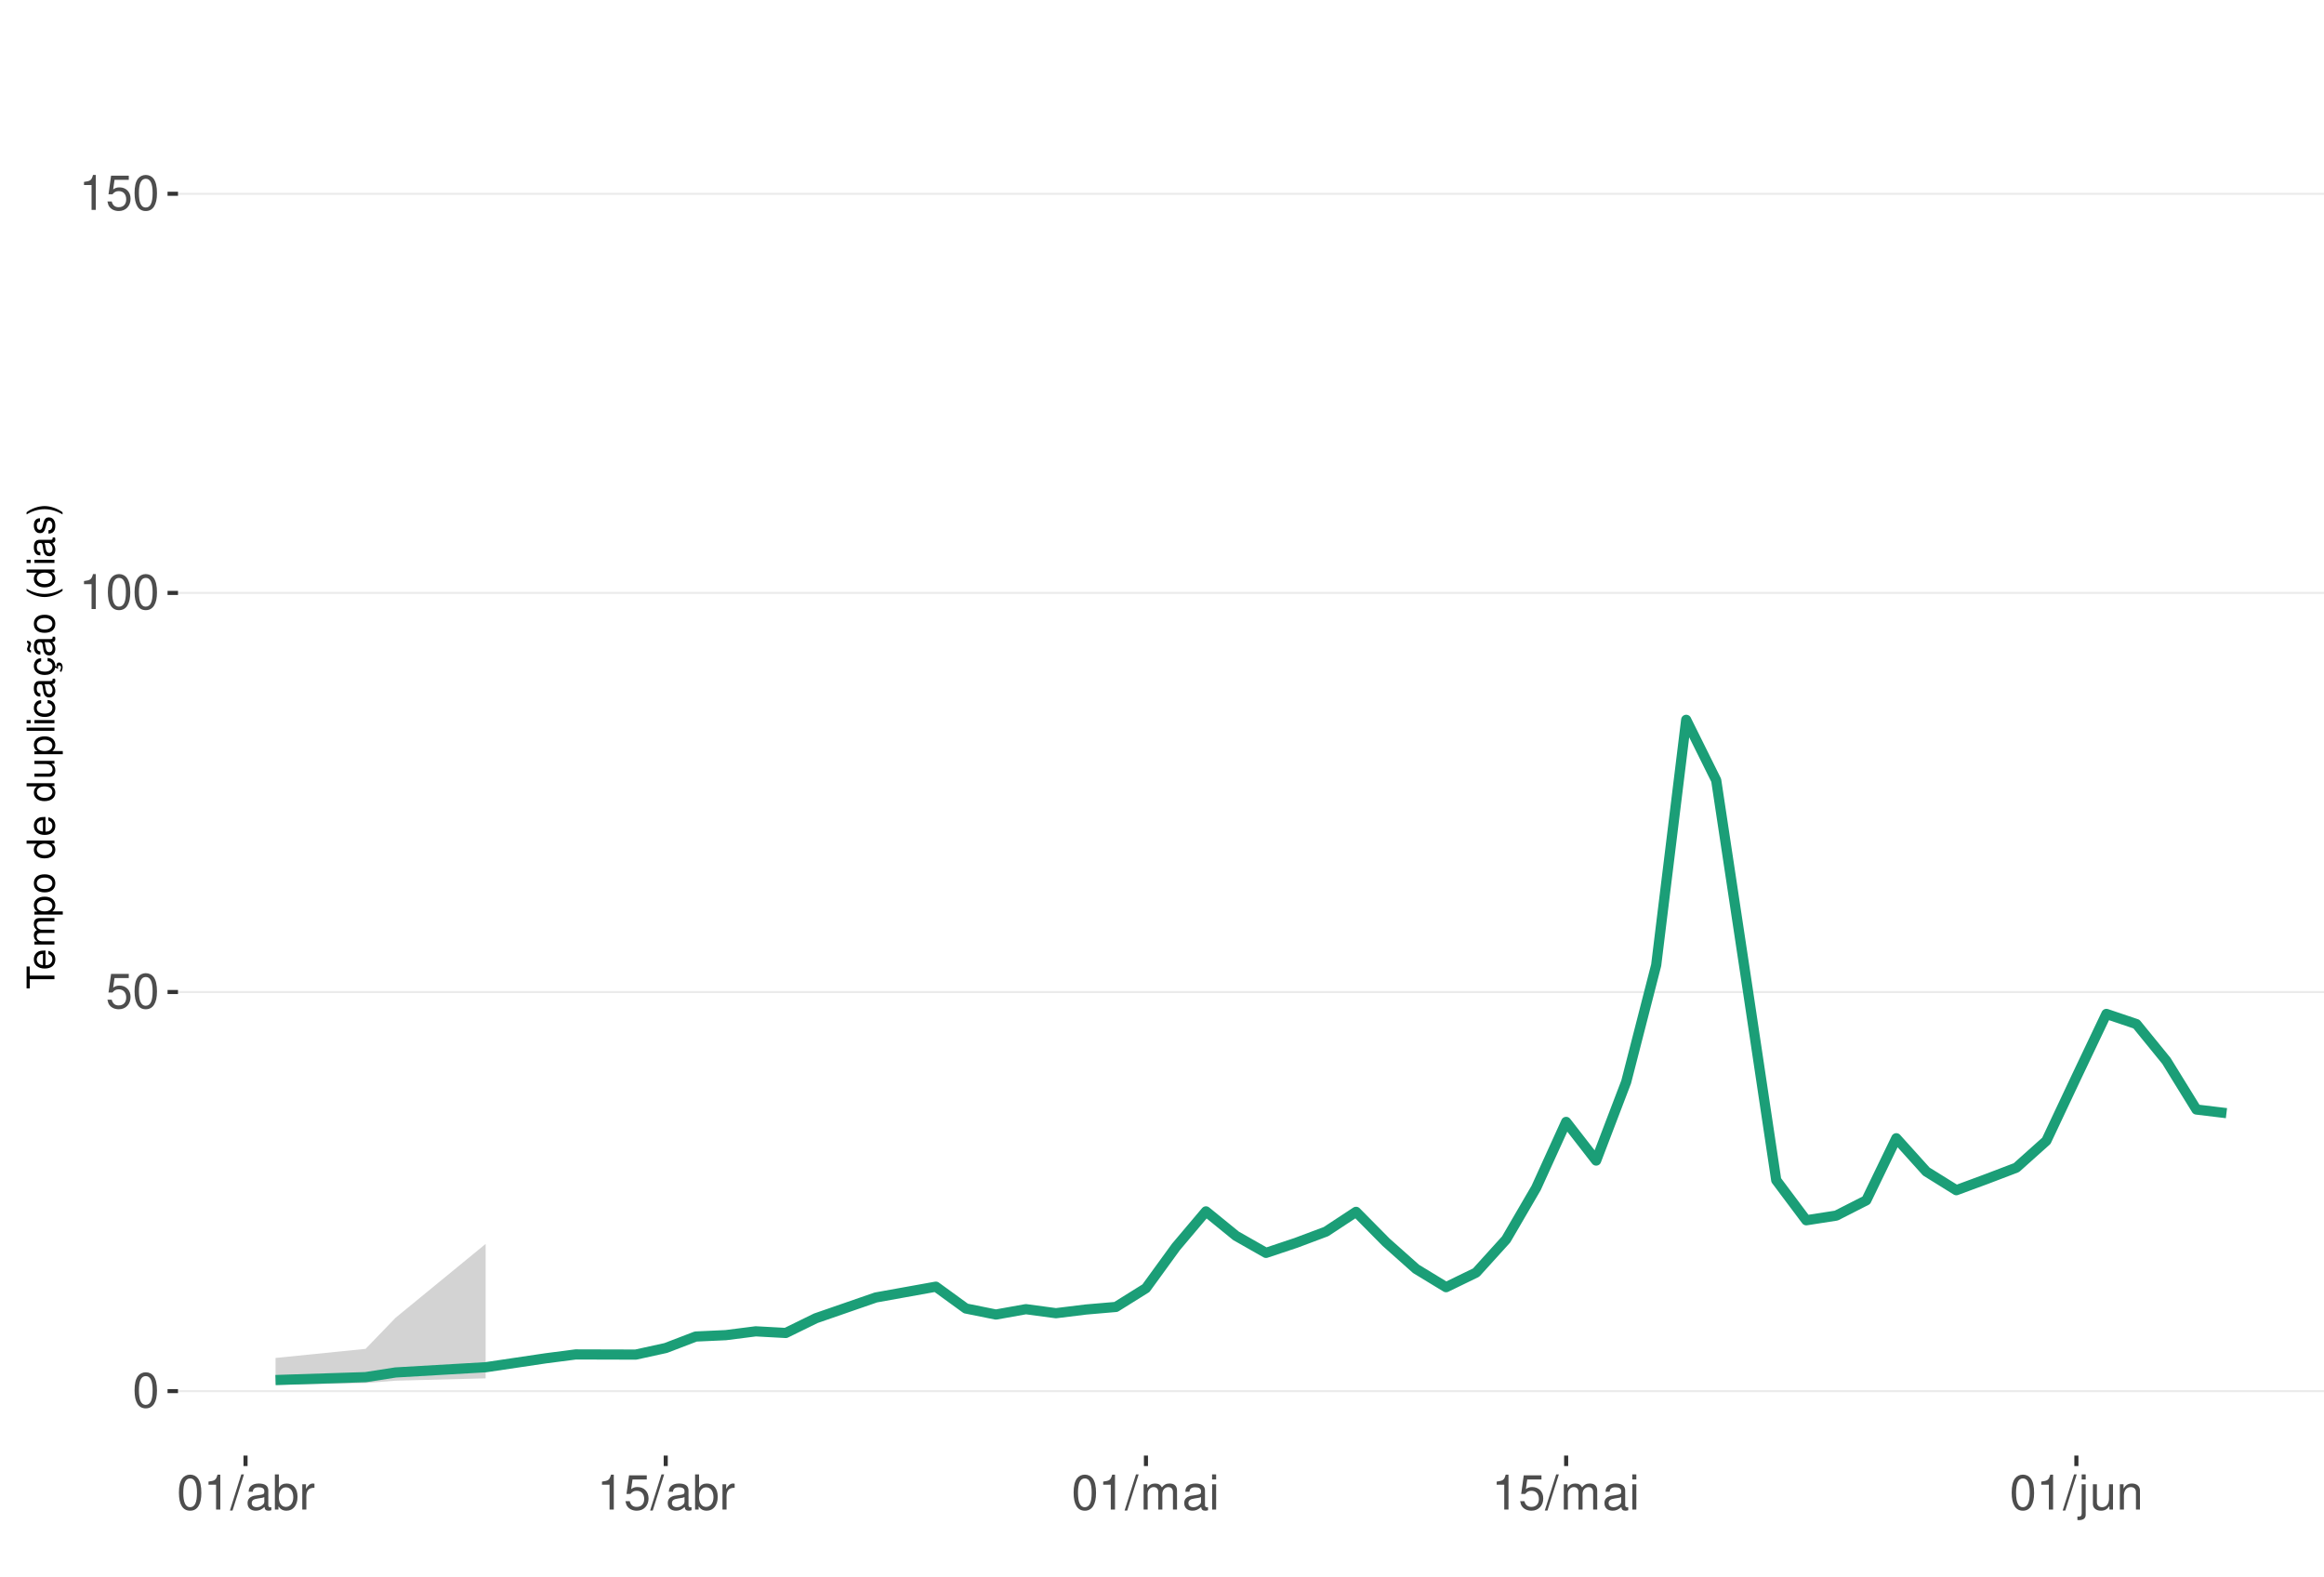
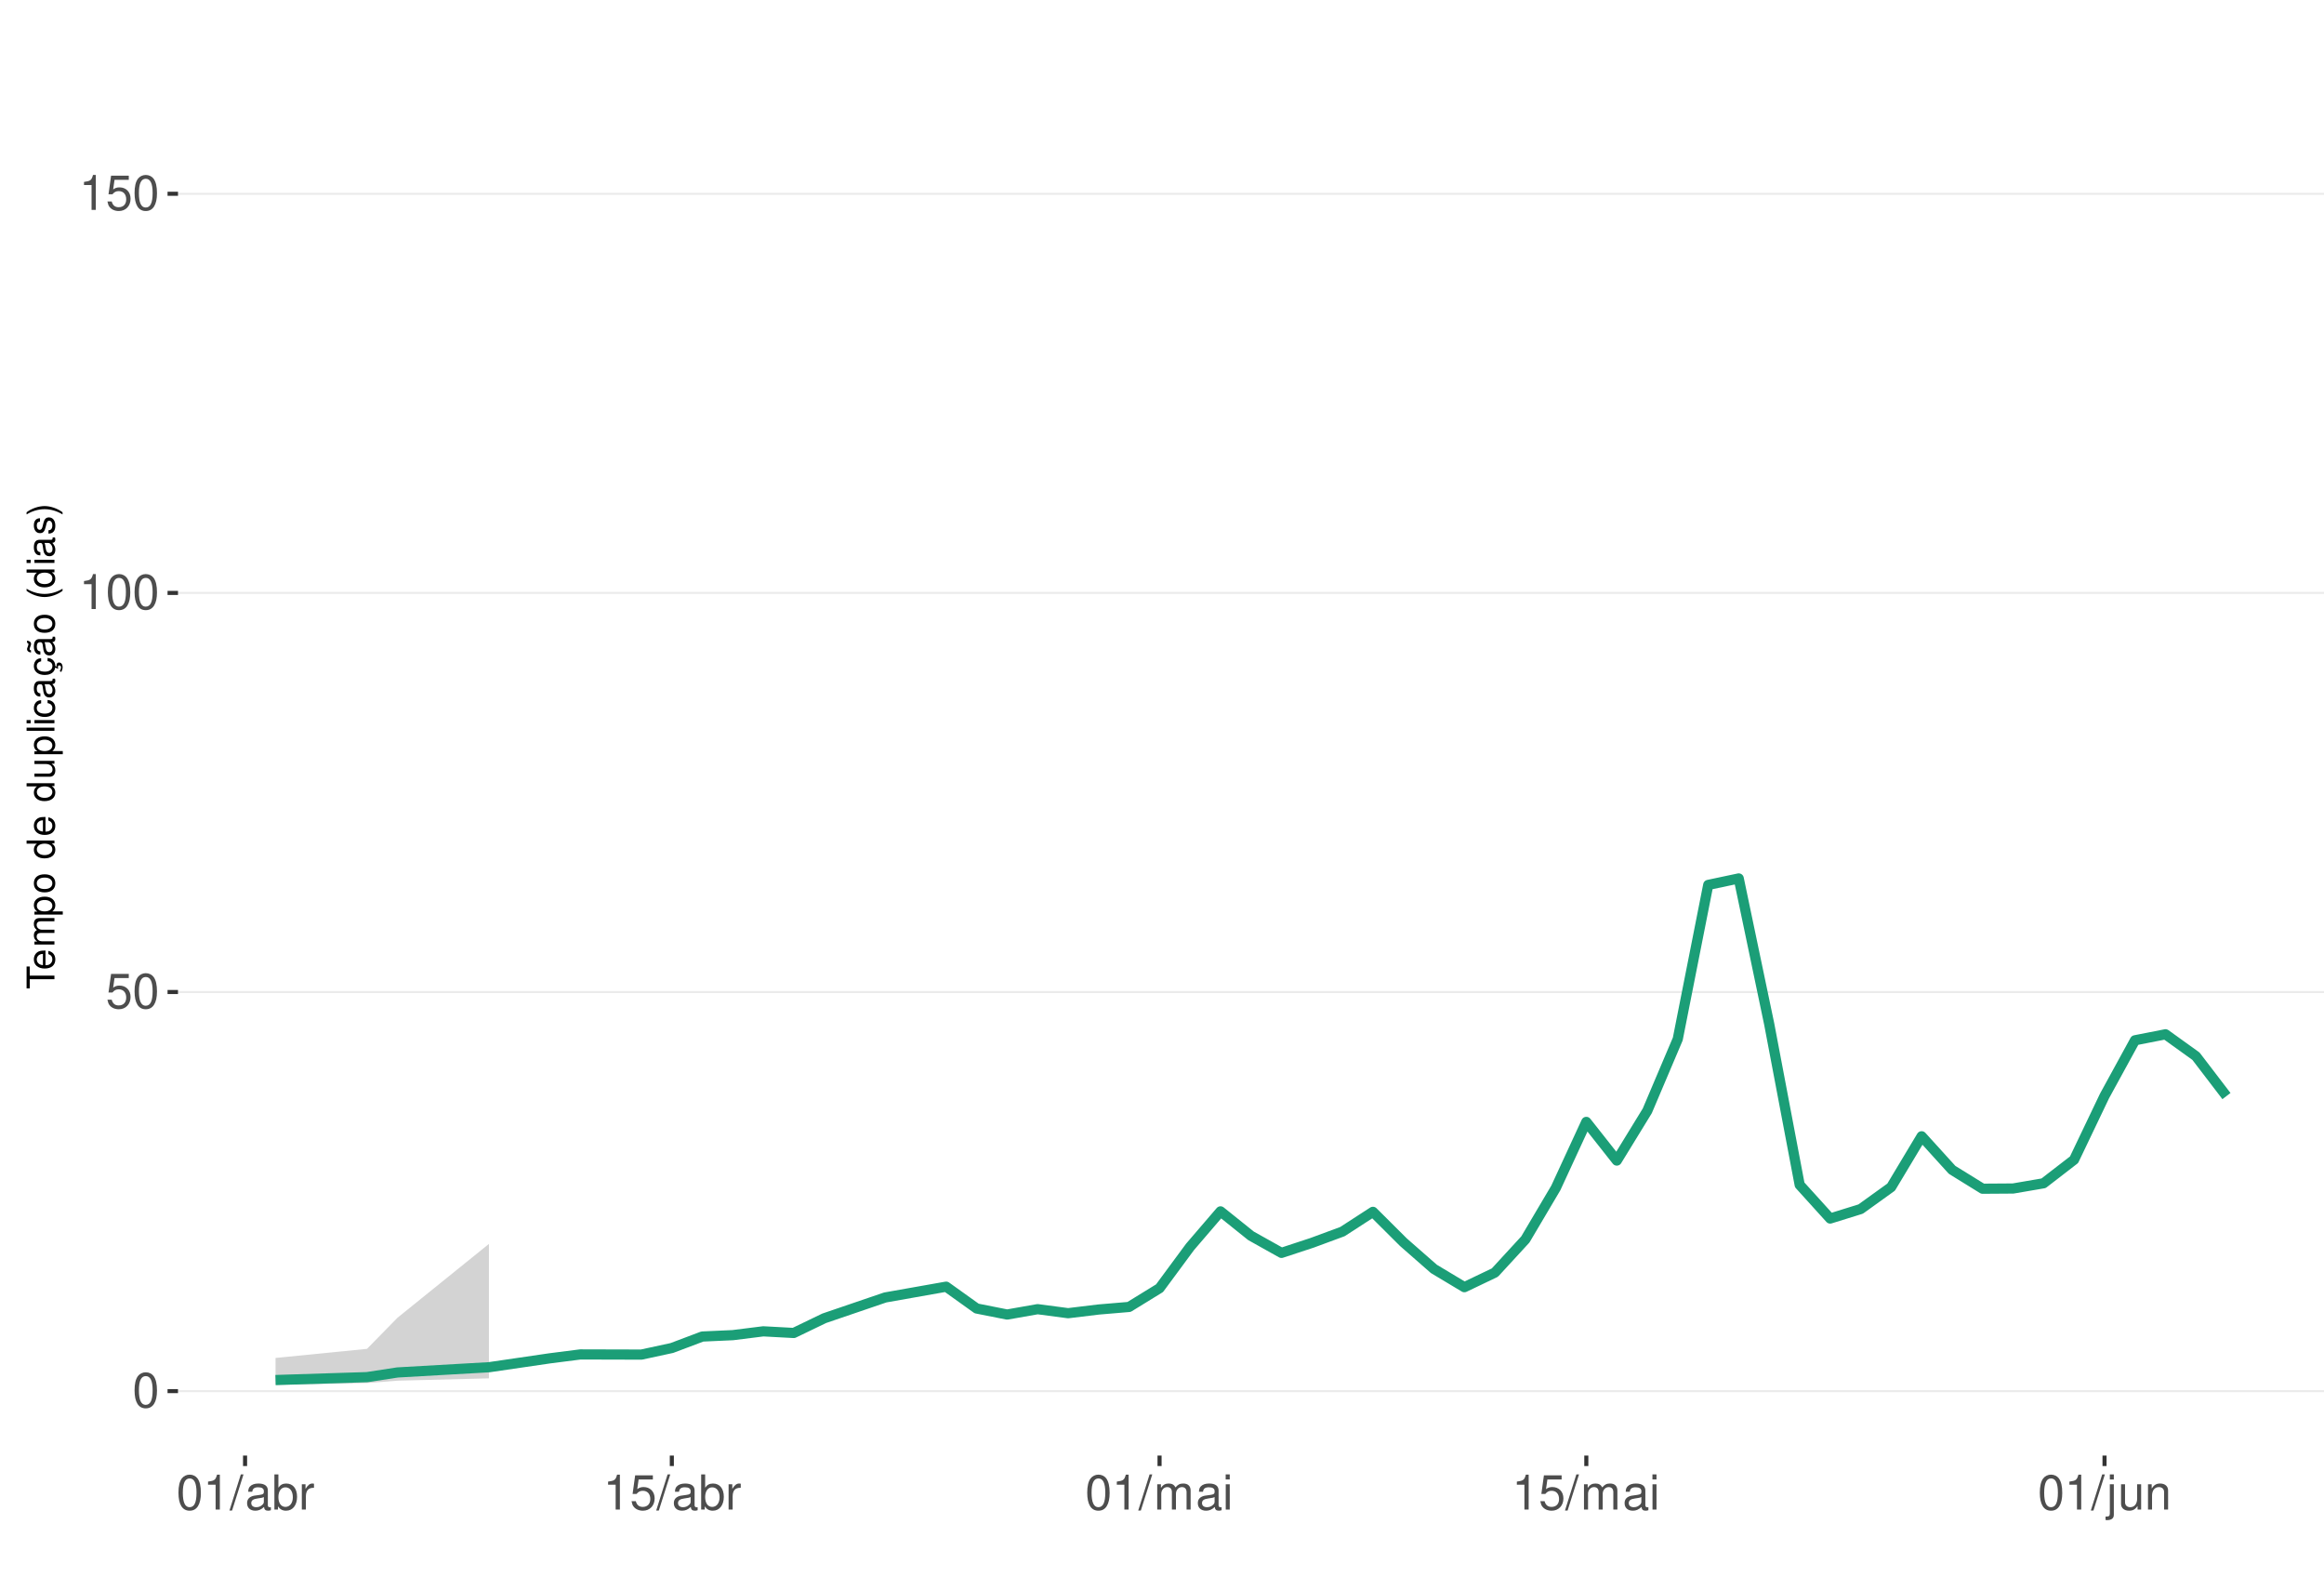
<svg xmlns="http://www.w3.org/2000/svg" xmlns:xlink="http://www.w3.org/1999/xlink" width="609pt" height="413pt" viewBox="0 0 609 413" version="1.1">
  <defs>
    <g>
      <symbol overflow="visible" id="glyph0-0">
        <path style="stroke:none;" d="" />
      </symbol>
      <symbol overflow="visible" id="glyph0-1">
        <path style="stroke:none;" d="M 3.484 -9.156 C 2.641 -9.156 1.891 -8.766 1.422 -8.156 C 0.828 -7.344 0.547 -6.125 0.547 -4.422 C 0.547 -1.344 1.562 0.297 3.484 0.297 C 5.375 0.297 6.422 -1.344 6.422 -4.359 C 6.422 -6.125 6.141 -7.312 5.547 -8.156 C 5.078 -8.781 4.328 -9.156 3.484 -9.156 Z M 3.484 -8.156 C 4.688 -8.156 5.281 -6.938 5.281 -4.453 C 5.281 -1.844 4.703 -0.625 3.453 -0.625 C 2.281 -0.625 1.688 -1.891 1.688 -4.422 C 1.688 -6.938 2.281 -8.156 3.484 -8.156 Z M 3.484 -8.156 " />
      </symbol>
      <symbol overflow="visible" id="glyph0-2">
        <path style="stroke:none;" d="M 6.031 -8.969 L 1.391 -8.969 L 0.719 -4.094 L 1.75 -4.094 C 2.266 -4.703 2.703 -4.922 3.406 -4.922 C 4.609 -4.922 5.359 -4.094 5.359 -2.766 C 5.359 -1.484 4.609 -0.703 3.391 -0.703 C 2.422 -0.703 1.828 -1.188 1.562 -2.203 L 0.438 -2.203 C 0.594 -1.469 0.719 -1.109 0.984 -0.781 C 1.5 -0.094 2.406 0.297 3.422 0.297 C 5.234 0.297 6.5 -1.031 6.5 -2.922 C 6.5 -4.703 5.312 -5.906 3.594 -5.906 C 2.969 -5.906 2.453 -5.75 1.938 -5.359 L 2.297 -7.875 L 6.031 -7.875 Z M 6.031 -8.969 " />
      </symbol>
      <symbol overflow="visible" id="glyph0-3">
        <path style="stroke:none;" d="M 3.281 -6.516 L 3.281 0 L 4.391 0 L 4.391 -9.156 L 3.656 -9.156 C 3.266 -7.75 3.016 -7.562 1.297 -7.328 L 1.297 -6.516 Z M 3.281 -6.516 " />
      </symbol>
      <symbol overflow="visible" id="glyph0-4">
        <path style="stroke:none;" d="M 2.891 -9.219 L -0.094 0.25 L 0.594 0.25 L 3.594 -9.219 Z M 2.891 -9.219 " />
      </symbol>
      <symbol overflow="visible" id="glyph0-5">
        <path style="stroke:none;" d="M 6.766 -0.625 C 6.656 -0.594 6.609 -0.594 6.547 -0.594 C 6.172 -0.594 5.969 -0.781 5.969 -1.109 L 5.969 -5.016 C 5.969 -6.188 5.109 -6.828 3.484 -6.828 C 2.5 -6.828 1.734 -6.547 1.281 -6.047 C 0.969 -5.703 0.844 -5.328 0.828 -4.672 L 1.891 -4.672 C 1.969 -5.484 2.453 -5.844 3.438 -5.844 C 4.406 -5.844 4.922 -5.5 4.922 -4.859 L 4.922 -4.578 C 4.906 -4.125 4.688 -3.969 3.828 -3.844 C 2.328 -3.656 2.094 -3.609 1.703 -3.438 C 0.922 -3.109 0.531 -2.531 0.531 -1.672 C 0.531 -0.469 1.359 0.297 2.703 0.297 C 3.547 0.297 4.219 0 4.969 -0.688 C 5.031 0 5.359 0.297 6.047 0.297 C 6.281 0.297 6.422 0.266 6.766 0.172 Z M 4.922 -2.094 C 4.922 -1.734 4.828 -1.516 4.5 -1.234 C 4.078 -0.828 3.562 -0.625 2.938 -0.625 C 2.109 -0.625 1.625 -1.031 1.625 -1.703 C 1.625 -2.391 2.094 -2.75 3.234 -2.906 C 4.359 -3.062 4.562 -3.109 4.922 -3.281 Z M 4.922 -2.094 " />
      </symbol>
      <symbol overflow="visible" id="glyph0-6">
        <path style="stroke:none;" d="M 0.688 -9.219 L 0.688 0 L 1.625 0 L 1.625 -0.844 C 2.141 -0.078 2.812 0.297 3.734 0.297 C 5.484 0.297 6.625 -1.141 6.625 -3.344 C 6.625 -5.5 5.547 -6.828 3.781 -6.828 C 2.875 -6.828 2.234 -6.484 1.734 -5.734 L 1.734 -9.219 Z M 3.578 -5.828 C 4.766 -5.828 5.516 -4.812 5.516 -3.234 C 5.516 -1.719 4.734 -0.703 3.578 -0.703 C 2.453 -0.703 1.734 -1.703 1.734 -3.266 C 1.734 -4.828 2.453 -5.828 3.578 -5.828 Z M 3.578 -5.828 " />
      </symbol>
      <symbol overflow="visible" id="glyph0-7">
        <path style="stroke:none;" d="M 0.875 -6.625 L 0.875 0 L 1.938 0 L 1.938 -3.438 C 1.953 -5.031 2.609 -5.75 4.062 -5.703 L 4.062 -6.781 C 3.891 -6.812 3.781 -6.828 3.656 -6.828 C 2.969 -6.828 2.453 -6.422 1.844 -5.422 L 1.844 -6.625 Z M 0.875 -6.625 " />
      </symbol>
      <symbol overflow="visible" id="glyph0-8">
        <path style="stroke:none;" d="M 0.891 -6.625 L 0.891 0 L 1.953 0 L 1.953 -4.156 C 1.953 -5.125 2.641 -5.891 3.5 -5.891 C 4.297 -5.891 4.734 -5.422 4.734 -4.562 L 4.734 0 L 5.797 0 L 5.797 -4.156 C 5.797 -5.125 6.5 -5.891 7.359 -5.891 C 8.125 -5.891 8.578 -5.406 8.578 -4.562 L 8.578 0 L 9.641 0 L 9.641 -4.969 C 9.641 -6.156 8.953 -6.828 7.719 -6.828 C 6.828 -6.828 6.297 -6.562 5.688 -5.812 C 5.297 -6.516 4.766 -6.828 3.891 -6.828 C 3.016 -6.828 2.422 -6.5 1.859 -5.688 L 1.859 -6.625 Z M 0.891 -6.625 " />
      </symbol>
      <symbol overflow="visible" id="glyph0-9">
        <path style="stroke:none;" d="M 1.891 -6.625 L 0.844 -6.625 L 0.844 0 L 1.891 0 Z M 1.891 -9.219 L 0.828 -9.219 L 0.828 -7.891 L 1.891 -7.891 Z M 1.891 -9.219 " />
      </symbol>
      <symbol overflow="visible" id="glyph0-10">
        <path style="stroke:none;" d="M 0.891 -6.625 L 0.891 0.969 C 0.891 1.625 0.688 1.828 0.031 1.828 C -0.047 1.828 -0.094 1.828 -0.234 1.828 L -0.234 2.719 C -0.094 2.75 -0.031 2.766 0.125 2.766 C 1.312 2.766 1.938 2.297 1.938 1.375 L 1.938 -6.625 Z M 1.938 -9.219 L 0.891 -9.219 L 0.891 -7.891 L 1.938 -7.891 Z M 1.938 -9.219 " />
      </symbol>
      <symbol overflow="visible" id="glyph0-11">
        <path style="stroke:none;" d="M 6.094 0 L 6.094 -6.625 L 5.047 -6.625 L 5.047 -2.875 C 5.047 -1.516 4.344 -0.625 3.234 -0.625 C 2.406 -0.625 1.875 -1.141 1.875 -1.938 L 1.875 -6.625 L 0.828 -6.625 L 0.828 -1.516 C 0.828 -0.422 1.641 0.297 2.938 0.297 C 3.906 0.297 4.531 -0.047 5.156 -0.922 L 5.156 0 Z M 6.094 0 " />
      </symbol>
      <symbol overflow="visible" id="glyph0-12">
        <path style="stroke:none;" d="M 0.891 -6.625 L 0.891 0 L 1.953 0 L 1.953 -3.656 C 1.953 -5.016 2.656 -5.891 3.75 -5.891 C 4.578 -5.891 5.109 -5.391 5.109 -4.594 L 5.109 0 L 6.156 0 L 6.156 -5.016 C 6.156 -6.109 5.344 -6.828 4.062 -6.828 C 3.078 -6.828 2.438 -6.438 1.859 -5.516 L 1.859 -6.625 Z M 0.891 -6.625 " />
      </symbol>
      <symbol overflow="visible" id="glyph1-0">
        <path style="stroke:none;" d="" />
      </symbol>
      <symbol overflow="visible" id="glyph1-1">
        <path style="stroke:none;" d="M -6.469 -3.547 L -6.469 -5.938 L -7.297 -5.938 L -7.297 -0.203 L -6.469 -0.203 L -6.469 -2.609 L 0 -2.609 L 0 -3.547 Z M -6.469 -3.547 " />
      </symbol>
      <symbol overflow="visible" id="glyph1-2">
        <path style="stroke:none;" d="M -2.344 -5.125 C -3.141 -5.125 -3.625 -5.062 -4.016 -4.922 C -4.875 -4.578 -5.391 -3.781 -5.391 -2.797 C -5.391 -1.344 -4.281 -0.406 -2.547 -0.406 C -0.812 -0.406 0.234 -1.297 0.234 -2.781 C 0.234 -3.984 -0.453 -4.812 -1.594 -5.016 L -1.594 -4.188 C -0.906 -3.953 -0.547 -3.484 -0.547 -2.812 C -0.547 -2.281 -0.781 -1.828 -1.219 -1.547 C -1.516 -1.344 -1.812 -1.281 -2.344 -1.266 Z M -3.016 -1.297 C -3.984 -1.359 -4.625 -1.953 -4.625 -2.797 C -4.625 -3.641 -3.953 -4.234 -3.016 -4.234 Z M -3.016 -1.297 " />
      </symbol>
      <symbol overflow="visible" id="glyph1-3">
        <path style="stroke:none;" d="M -5.234 -0.703 L 0 -0.703 L 0 -1.547 L -3.297 -1.547 C -4.047 -1.547 -4.656 -2.094 -4.656 -2.766 C -4.656 -3.391 -4.281 -3.734 -3.609 -3.734 L 0 -3.734 L 0 -4.578 L -3.297 -4.578 C -4.047 -4.578 -4.656 -5.125 -4.656 -5.812 C -4.656 -6.422 -4.266 -6.781 -3.609 -6.781 L 0 -6.781 L 0 -7.625 L -3.938 -7.625 C -4.875 -7.625 -5.391 -7.078 -5.391 -6.094 C -5.391 -5.406 -5.188 -4.984 -4.594 -4.484 C -5.156 -4.188 -5.391 -3.766 -5.391 -3.078 C -5.391 -2.375 -5.125 -1.906 -4.5 -1.469 L -5.234 -1.469 Z M -5.234 -0.703 " />
      </symbol>
      <symbol overflow="visible" id="glyph1-4">
        <path style="stroke:none;" d="M 2.188 -0.547 L 2.188 -1.375 L -0.547 -1.375 C -0.016 -1.812 0.234 -2.312 0.234 -2.984 C 0.234 -4.344 -0.859 -5.234 -2.531 -5.234 C -4.297 -5.234 -5.391 -4.375 -5.391 -2.984 C -5.391 -2.266 -5.062 -1.703 -4.453 -1.312 L -5.234 -1.312 L -5.234 -0.547 Z M -4.609 -2.844 C -4.609 -3.766 -3.797 -4.359 -2.547 -4.359 C -1.359 -4.359 -0.547 -3.75 -0.547 -2.844 C -0.547 -1.953 -1.344 -1.375 -2.578 -1.375 C -3.812 -1.375 -4.609 -1.953 -4.609 -2.844 Z M -4.609 -2.844 " />
      </symbol>
      <symbol overflow="visible" id="glyph1-5">
        <path style="stroke:none;" d="M -5.391 -2.719 C -5.391 -1.234 -4.344 -0.359 -2.578 -0.359 C -0.812 -0.359 0.234 -1.234 0.234 -2.734 C 0.234 -4.203 -0.812 -5.094 -2.547 -5.094 C -4.359 -5.094 -5.391 -4.234 -5.391 -2.719 Z M -4.625 -2.734 C -4.625 -3.672 -3.844 -4.234 -2.547 -4.234 C -1.312 -4.234 -0.547 -3.656 -0.547 -2.734 C -0.547 -1.797 -1.312 -1.234 -2.578 -1.234 C -3.844 -1.234 -4.625 -1.797 -4.625 -2.734 Z M -4.625 -2.734 " />
      </symbol>
      <symbol overflow="visible" id="glyph1-6">
        <path style="stroke:none;" d="" />
      </symbol>
      <symbol overflow="visible" id="glyph1-7">
        <path style="stroke:none;" d="M -7.297 -4.953 L -7.297 -4.125 L -4.578 -4.125 C -5.109 -3.766 -5.391 -3.203 -5.391 -2.516 C -5.391 -1.156 -4.297 -0.266 -2.625 -0.266 C -0.859 -0.266 0.234 -1.125 0.234 -2.547 C 0.234 -3.266 -0.047 -3.766 -0.688 -4.203 L 0 -4.203 L 0 -4.953 Z M -4.609 -2.656 C -4.609 -3.547 -3.812 -4.125 -2.562 -4.125 C -1.344 -4.125 -0.547 -3.547 -0.547 -2.656 C -0.547 -1.734 -1.359 -1.125 -2.578 -1.125 C -3.797 -1.125 -4.609 -1.734 -4.609 -2.656 Z M -4.609 -2.656 " />
      </symbol>
      <symbol overflow="visible" id="glyph1-8">
        <path style="stroke:none;" d="M 0 -4.812 L -5.234 -4.812 L -5.234 -3.984 L -2.266 -3.984 C -1.203 -3.984 -0.5 -3.438 -0.5 -2.562 C -0.5 -1.906 -0.906 -1.484 -1.531 -1.484 L -5.234 -1.484 L -5.234 -0.656 L -1.203 -0.656 C -0.328 -0.656 0.234 -1.297 0.234 -2.312 C 0.234 -3.094 -0.047 -3.578 -0.734 -4.062 L 0 -4.062 Z M 0 -4.812 " />
      </symbol>
      <symbol overflow="visible" id="glyph1-9">
        <path style="stroke:none;" d="M -7.297 -1.516 L -7.297 -0.688 L 0 -0.688 L 0 -1.516 Z M -7.297 -1.516 " />
      </symbol>
      <symbol overflow="visible" id="glyph1-10">
        <path style="stroke:none;" d="M -5.234 -1.5 L -5.234 -0.672 L 0 -0.672 L 0 -1.5 Z M -7.297 -1.5 L -7.297 -0.656 L -6.234 -0.656 L -6.234 -1.5 Z M -7.297 -1.5 " />
      </symbol>
      <symbol overflow="visible" id="glyph1-11">
        <path style="stroke:none;" d="M -3.484 -4.703 C -3.984 -4.672 -4.312 -4.562 -4.609 -4.359 C -5.094 -4 -5.391 -3.375 -5.391 -2.641 C -5.391 -1.219 -4.266 -0.312 -2.531 -0.312 C -0.844 -0.312 0.234 -1.203 0.234 -2.625 C 0.234 -3.875 -0.516 -4.672 -1.797 -4.766 L -1.797 -3.938 C -0.953 -3.797 -0.547 -3.359 -0.547 -2.656 C -0.547 -1.734 -1.297 -1.188 -2.531 -1.188 C -3.844 -1.188 -4.625 -1.719 -4.625 -2.625 C -4.625 -3.328 -4.203 -3.766 -3.484 -3.875 Z M -3.484 -4.703 " />
      </symbol>
      <symbol overflow="visible" id="glyph1-12">
        <path style="stroke:none;" d="M -0.484 -5.344 C -0.469 -5.266 -0.469 -5.219 -0.469 -5.172 C -0.469 -4.875 -0.625 -4.719 -0.875 -4.719 L -3.953 -4.719 C -4.891 -4.719 -5.391 -4.047 -5.391 -2.75 C -5.391 -1.984 -5.172 -1.375 -4.781 -1.016 C -4.516 -0.766 -4.203 -0.672 -3.688 -0.656 L -3.688 -1.484 C -4.328 -1.562 -4.625 -1.938 -4.625 -2.719 C -4.625 -3.484 -4.344 -3.891 -3.844 -3.891 L -3.625 -3.891 C -3.266 -3.875 -3.125 -3.703 -3.047 -3.016 C -2.891 -1.844 -2.844 -1.656 -2.719 -1.344 C -2.453 -0.734 -2 -0.422 -1.312 -0.422 C -0.375 -0.422 0.234 -1.078 0.234 -2.141 C 0.234 -2.797 0 -3.328 -0.547 -3.922 C 0 -3.984 0.234 -4.234 0.234 -4.781 C 0.234 -4.953 0.203 -5.062 0.141 -5.344 Z M -1.656 -3.891 C -1.375 -3.891 -1.203 -3.812 -0.969 -3.562 C -0.656 -3.219 -0.5 -2.812 -0.5 -2.312 C -0.5 -1.672 -0.812 -1.297 -1.344 -1.297 C -1.891 -1.297 -2.172 -1.656 -2.297 -2.547 C -2.422 -3.438 -2.453 -3.609 -2.594 -3.891 Z M -1.656 -3.891 " />
      </symbol>
      <symbol overflow="visible" id="glyph1-13">
        <path style="stroke:none;" d="M 0.234 -2.641 C 0.234 -3.875 -0.547 -4.703 -1.797 -4.766 L -1.797 -3.938 C -0.953 -3.797 -0.531 -3.359 -0.531 -2.656 C -0.531 -1.734 -1.281 -1.188 -2.516 -1.188 C -3.844 -1.188 -4.625 -1.719 -4.625 -2.625 C -4.625 -3.328 -4.203 -3.766 -3.484 -3.875 L -3.484 -4.703 C -3.984 -4.672 -4.312 -4.562 -4.609 -4.359 C -5.094 -4 -5.391 -3.375 -5.391 -2.641 C -5.391 -1.219 -4.266 -0.312 -2.531 -0.312 C -1.469 -0.312 -0.625 -0.672 -0.156 -1.312 C 0.047 -1.594 0.125 -1.812 0.203 -2.25 L 0.922 -1.938 L 0.984 -2.062 C 0.938 -2.188 0.906 -2.25 0.906 -2.375 C 0.906 -2.656 1.047 -2.828 1.281 -2.828 C 1.547 -2.828 1.734 -2.594 1.734 -2.297 C 1.734 -2.031 1.672 -1.844 1.438 -1.406 L 1.406 -1.312 L 1.812 -1.094 C 2.078 -1.75 2.141 -1.953 2.141 -2.344 C 2.141 -3.109 1.781 -3.578 1.203 -3.578 C 0.781 -3.578 0.547 -3.297 0.547 -2.797 C 0.547 -2.703 0.547 -2.641 0.562 -2.516 Z M 0.234 -2.641 " />
      </symbol>
      <symbol overflow="visible" id="glyph1-14">
        <path style="stroke:none;" d="M -0.484 -5.344 C -0.469 -5.266 -0.469 -5.219 -0.469 -5.172 C -0.469 -4.875 -0.625 -4.719 -0.875 -4.719 L -3.953 -4.719 C -4.891 -4.719 -5.391 -4.047 -5.391 -2.75 C -5.391 -1.984 -5.172 -1.375 -4.781 -1.016 C -4.516 -0.766 -4.203 -0.672 -3.688 -0.656 L -3.688 -1.484 C -4.328 -1.562 -4.625 -1.938 -4.625 -2.719 C -4.625 -3.484 -4.344 -3.891 -3.844 -3.891 L -3.625 -3.891 C -3.266 -3.875 -3.125 -3.703 -3.047 -3.016 C -2.891 -1.844 -2.844 -1.656 -2.719 -1.344 C -2.453 -0.734 -2 -0.422 -1.312 -0.422 C -0.375 -0.422 0.234 -1.078 0.234 -2.141 C 0.234 -2.797 0 -3.328 -0.547 -3.922 C 0 -3.984 0.234 -4.234 0.234 -4.781 C 0.234 -4.953 0.203 -5.062 0.141 -5.344 Z M -1.656 -3.891 C -1.375 -3.891 -1.203 -3.812 -0.969 -3.562 C -0.656 -3.219 -0.5 -2.812 -0.5 -2.312 C -0.5 -1.672 -0.812 -1.297 -1.344 -1.297 C -1.891 -1.297 -2.172 -1.656 -2.297 -2.547 C -2.422 -3.438 -2.453 -3.609 -2.594 -3.891 Z M -7.172 -3.75 C -6.922 -3.672 -6.812 -3.547 -6.812 -3.375 C -6.812 -3.25 -6.875 -2.984 -6.984 -2.734 C -7.156 -2.312 -7.172 -2.25 -7.172 -2.047 C -7.172 -1.594 -6.797 -1.297 -6.141 -1.188 L -6.141 -1.766 C -6.375 -1.812 -6.5 -1.938 -6.5 -2.094 C -6.5 -2.203 -6.469 -2.344 -6.375 -2.578 C -6.156 -3.156 -6.125 -3.234 -6.125 -3.438 C -6.125 -3.922 -6.484 -4.219 -7.172 -4.312 Z M -7.172 -3.75 " />
      </symbol>
      <symbol overflow="visible" id="glyph1-15">
        <path style="stroke:none;" d="M -7.297 -2.359 C -5.984 -1.359 -4.156 -0.734 -2.594 -0.734 C -1.016 -0.734 0.812 -1.359 2.125 -2.359 L 2.125 -2.906 C 0.688 -2.031 -0.984 -1.547 -2.594 -1.547 C -4.188 -1.547 -5.875 -2.031 -7.297 -2.906 Z M -7.297 -2.359 " />
      </symbol>
      <symbol overflow="visible" id="glyph1-16">
        <path style="stroke:none;" d="M -3.781 -4.375 C -4.812 -4.375 -5.391 -3.688 -5.391 -2.484 C -5.391 -1.266 -4.766 -0.469 -3.797 -0.469 C -2.969 -0.469 -2.578 -0.891 -2.281 -2.125 L -2.094 -2.906 C -1.953 -3.484 -1.734 -3.719 -1.375 -3.719 C -0.875 -3.719 -0.547 -3.234 -0.547 -2.5 C -0.547 -2.047 -0.672 -1.672 -0.891 -1.453 C -1.047 -1.328 -1.188 -1.266 -1.562 -1.219 L -1.562 -0.344 C -0.344 -0.375 0.234 -1.062 0.234 -2.438 C 0.234 -3.75 -0.422 -4.594 -1.438 -4.594 C -2.203 -4.594 -2.641 -4.156 -2.891 -3.109 L -3.078 -2.312 C -3.234 -1.625 -3.453 -1.344 -3.828 -1.344 C -4.312 -1.344 -4.625 -1.766 -4.625 -2.453 C -4.625 -3.125 -4.328 -3.484 -3.781 -3.5 Z M -3.781 -4.375 " />
      </symbol>
      <symbol overflow="visible" id="glyph1-17">
        <path style="stroke:none;" d="M 2.125 -0.938 C 0.812 -1.938 -1.016 -2.562 -2.578 -2.562 C -4.156 -2.562 -5.984 -1.938 -7.297 -0.938 L -7.297 -0.375 C -5.859 -1.266 -4.188 -1.75 -2.578 -1.75 C -0.984 -1.75 0.703 -1.266 2.125 -0.375 Z M 2.125 -0.938 " />
      </symbol>
    </g>
    <clipPath id="clip1">
      <path d="M 46.645 9.961 L 609 9.961 L 609 381.328 L 46.645 381.328 Z M 46.645 9.961 " />
    </clipPath>
    <clipPath id="clip2">
      <path d="M 46.645 364 L 609 364 L 609 365 L 46.645 365 Z M 46.645 364 " />
    </clipPath>
    <clipPath id="clip3">
      <path d="M 46.645 259 L 609 259 L 609 261 L 46.645 261 Z M 46.645 259 " />
    </clipPath>
    <clipPath id="clip4">
      <path d="M 46.645 155 L 609 155 L 609 156 L 46.645 156 Z M 46.645 155 " />
    </clipPath>
    <clipPath id="clip5">
      <path d="M 46.645 50 L 609 50 L 609 52 L 46.645 52 Z M 46.645 50 " />
    </clipPath>
  </defs>
  <g id="surface271">
    <rect x="0" y="0" width="609" height="413" style="fill:rgb(100%,100%,100%);fill-opacity:1;stroke:none;" />
    <rect x="0" y="0" width="609" height="413" style="fill:rgb(100%,100%,100%);fill-opacity:1;stroke:none;" />
    <path style="fill:none;stroke-width:1.067;stroke-linecap:round;stroke-linejoin:round;stroke:rgb(100%,100%,100%);stroke-opacity:1;stroke-miterlimit:10;" d="M 0 413 L 609 413 L 609 0 L 0 0 Z M 0 413 " />
    <g clip-path="url(#clip1)" clip-rule="nonzero">
      <path style=" stroke:none;fill-rule:nonzero;fill:rgb(100%,100%,100%);fill-opacity:1;" d="M 46.645 381.328 L 609 381.328 L 609 9.961 L 46.645 9.961 Z M 46.645 381.328 " />
    </g>
    <g clip-path="url(#clip2)" clip-rule="nonzero">
      <path style="fill:none;stroke-width:0.533;stroke-linecap:butt;stroke-linejoin:round;stroke:rgb(92.157%,92.157%,92.157%);stroke-opacity:1;stroke-miterlimit:10;" d="M 46.645 364.449 L 609 364.449 " />
    </g>
    <g clip-path="url(#clip3)" clip-rule="nonzero">
      <path style="fill:none;stroke-width:0.533;stroke-linecap:butt;stroke-linejoin:round;stroke:rgb(92.157%,92.157%,92.157%);stroke-opacity:1;stroke-miterlimit:10;" d="M 46.645 259.891 L 609 259.891 " />
    </g>
    <g clip-path="url(#clip4)" clip-rule="nonzero">
      <path style="fill:none;stroke-width:0.533;stroke-linecap:butt;stroke-linejoin:round;stroke:rgb(92.157%,92.157%,92.157%);stroke-opacity:1;stroke-miterlimit:10;" d="M 46.645 155.332 L 609 155.332 " />
    </g>
    <g clip-path="url(#clip5)" clip-rule="nonzero">
      <path style="fill:none;stroke-width:0.533;stroke-linecap:butt;stroke-linejoin:round;stroke:rgb(92.157%,92.157%,92.157%);stroke-opacity:1;stroke-miterlimit:10;" d="M 46.645 50.77 L 609 50.77 " />
    </g>
-     <path style=" stroke:none;fill-rule:nonzero;fill:rgb(82.745%,82.745%,82.745%);fill-opacity:1;" d="M 72.207 355.758 L 95.801 353.375 L 103.668 345.223 L 127.262 325.883 L 127.262 361.102 L 103.668 361.715 L 95.801 362.328 L 72.207 362.797 Z M 72.207 355.758 " />
-     <path style="fill:none;stroke-width:2.667;stroke-linecap:butt;stroke-linejoin:round;stroke:rgb(10.588%,61.961%,46.667%);stroke-opacity:1;stroke-miterlimit:10;" d="M 72.207 361.547 L 95.801 360.785 L 103.668 359.559 L 127.262 358.191 L 142.992 355.855 L 150.859 354.836 L 166.59 354.879 L 174.453 353.156 L 182.316 350.145 L 190.184 349.785 L 198.047 348.785 L 205.914 349.215 L 213.777 345.363 L 229.508 339.914 L 245.238 337.086 L 253.105 342.801 L 260.969 344.387 L 268.836 342.98 L 276.699 344.035 L 284.566 343.07 L 292.43 342.395 L 300.293 337.484 L 308.16 326.664 L 316.023 317.359 L 323.891 323.766 L 331.754 328.234 L 339.621 325.605 L 347.484 322.656 L 355.352 317.48 L 363.215 325.434 L 371.082 332.434 L 378.945 337.219 L 386.812 333.398 L 394.676 324.715 L 402.543 311.211 L 410.406 293.918 L 418.27 304.047 L 426.137 283.441 L 434 252.844 L 441.867 188.582 L 449.73 204.43 L 457.598 256.613 L 465.461 309.191 L 473.328 319.688 L 481.191 318.465 L 489.059 314.461 L 496.922 298.199 L 504.789 306.922 L 512.652 311.812 L 520.52 308.902 L 528.383 305.906 L 536.246 298.871 L 544.113 282.172 L 551.977 265.629 L 559.844 268.285 L 567.707 277.934 L 575.574 290.676 L 583.438 291.625 " />
+     <path style=" stroke:none;fill-rule:nonzero;fill:rgb(82.745%,82.745%,82.745%);fill-opacity:1;" d="M 72.207 355.758 L 96.172 353.375 L 104.16 345.223 L 128.121 325.883 L 128.121 361.102 L 104.16 361.715 L 96.172 362.328 L 72.207 362.797 Z M 72.207 355.758 " />
+     <path style="fill:none;stroke-width:2.667;stroke-linecap:butt;stroke-linejoin:round;stroke:rgb(10.588%,61.961%,46.667%);stroke-opacity:1;stroke-miterlimit:10;" d="M 72.207 361.547 L 96.172 360.785 L 104.16 359.559 L 128.121 358.191 L 144.098 355.855 L 152.086 354.836 L 168.062 354.879 L 176.051 353.156 L 184.039 350.145 L 192.027 349.785 L 200.016 348.785 L 208.004 349.215 L 215.992 345.363 L 231.965 339.914 L 247.941 337.086 L 255.93 342.801 L 263.918 344.387 L 271.906 342.98 L 279.895 344.035 L 287.883 343.07 L 295.871 342.395 L 303.859 337.484 L 311.848 326.664 L 319.836 317.359 L 327.824 323.766 L 335.809 328.234 L 343.797 325.605 L 351.785 322.656 L 359.773 317.48 L 367.762 325.434 L 375.75 332.434 L 383.738 337.219 L 391.727 333.398 L 399.715 324.715 L 407.703 311.211 L 415.691 293.918 L 423.68 304.047 L 431.668 291.02 L 439.656 272.203 L 447.641 231.828 L 455.629 230.137 L 463.617 268.281 L 471.605 310.414 L 479.594 319.23 L 487.582 316.75 L 495.57 311.004 L 503.559 297.684 L 511.547 306.484 L 519.535 311.422 L 527.523 311.367 L 535.512 309.996 L 543.5 303.832 L 551.488 287.121 L 559.473 272.535 L 567.461 270.965 L 575.449 276.707 L 583.438 287.152 " />
    <g style="fill:rgb(30.196%,30.196%,30.196%);fill-opacity:1;">
      <use xlink:href="#glyph0-1" x="34.715" y="368.671" />
    </g>
    <g style="fill:rgb(30.196%,30.196%,30.196%);fill-opacity:1;">
      <use xlink:href="#glyph0-2" x="27.715" y="264.112" />
      <use xlink:href="#glyph0-1" x="34.715" y="264.112" />
    </g>
    <g style="fill:rgb(30.196%,30.196%,30.196%);fill-opacity:1;">
      <use xlink:href="#glyph0-3" x="20.715" y="159.554" />
      <use xlink:href="#glyph0-1" x="27.715" y="159.554" />
      <use xlink:href="#glyph0-1" x="34.715" y="159.554" />
    </g>
    <g style="fill:rgb(30.196%,30.196%,30.196%);fill-opacity:1;">
      <use xlink:href="#glyph0-3" x="20.715" y="54.991" />
      <use xlink:href="#glyph0-2" x="27.715" y="54.991" />
      <use xlink:href="#glyph0-1" x="34.715" y="54.991" />
    </g>
    <path style="fill:none;stroke-width:1.067;stroke-linecap:butt;stroke-linejoin:round;stroke:rgb(20%,20%,20%);stroke-opacity:1;stroke-miterlimit:10;" d="M 43.906 364.449 L 46.645 364.449 " />
    <path style="fill:none;stroke-width:1.067;stroke-linecap:butt;stroke-linejoin:round;stroke:rgb(20%,20%,20%);stroke-opacity:1;stroke-miterlimit:10;" d="M 43.906 259.891 L 46.645 259.891 " />
    <path style="fill:none;stroke-width:1.067;stroke-linecap:butt;stroke-linejoin:round;stroke:rgb(20%,20%,20%);stroke-opacity:1;stroke-miterlimit:10;" d="M 43.906 155.332 L 46.645 155.332 " />
    <path style="fill:none;stroke-width:1.067;stroke-linecap:butt;stroke-linejoin:round;stroke:rgb(20%,20%,20%);stroke-opacity:1;stroke-miterlimit:10;" d="M 43.906 50.77 L 46.645 50.77 " />
-     <path style="fill:none;stroke-width:1.067;stroke-linecap:butt;stroke-linejoin:round;stroke:rgb(20%,20%,20%);stroke-opacity:1;stroke-miterlimit:10;" d="M 64.34 384.07 L 64.34 381.328 " />
-     <path style="fill:none;stroke-width:1.067;stroke-linecap:butt;stroke-linejoin:round;stroke:rgb(20%,20%,20%);stroke-opacity:1;stroke-miterlimit:10;" d="M 174.453 384.07 L 174.453 381.328 " />
-     <path style="fill:none;stroke-width:1.067;stroke-linecap:butt;stroke-linejoin:round;stroke:rgb(20%,20%,20%);stroke-opacity:1;stroke-miterlimit:10;" d="M 300.293 384.07 L 300.293 381.328 " />
-     <path style="fill:none;stroke-width:1.067;stroke-linecap:butt;stroke-linejoin:round;stroke:rgb(20%,20%,20%);stroke-opacity:1;stroke-miterlimit:10;" d="M 410.406 384.07 L 410.406 381.328 " />
-     <path style="fill:none;stroke-width:1.067;stroke-linecap:butt;stroke-linejoin:round;stroke:rgb(20%,20%,20%);stroke-opacity:1;stroke-miterlimit:10;" d="M 544.113 384.07 L 544.113 381.328 " />
-     <g style="fill:rgb(30.196%,30.196%,30.196%);fill-opacity:1;">
-       <use xlink:href="#glyph0-1" x="46.34" y="395.483" />
-       <use xlink:href="#glyph0-3" x="53.34" y="395.483" />
-       <use xlink:href="#glyph0-4" x="60.34" y="395.483" />
-       <use xlink:href="#glyph0-5" x="64.34" y="395.483" />
-       <use xlink:href="#glyph0-6" x="71.34" y="395.483" />
-       <use xlink:href="#glyph0-7" x="78.34" y="395.483" />
-     </g>
-     <g style="fill:rgb(30.196%,30.196%,30.196%);fill-opacity:1;">
-       <use xlink:href="#glyph0-3" x="156.453" y="395.483" />
-       <use xlink:href="#glyph0-2" x="163.453" y="395.483" />
-       <use xlink:href="#glyph0-4" x="170.453" y="395.483" />
-       <use xlink:href="#glyph0-5" x="174.453" y="395.483" />
-       <use xlink:href="#glyph0-6" x="181.453" y="395.483" />
-       <use xlink:href="#glyph0-7" x="188.453" y="395.483" />
-     </g>
-     <g style="fill:rgb(30.196%,30.196%,30.196%);fill-opacity:1;">
-       <use xlink:href="#glyph0-1" x="280.793" y="395.483" />
-       <use xlink:href="#glyph0-3" x="287.793" y="395.483" />
-       <use xlink:href="#glyph0-4" x="294.793" y="395.483" />
-       <use xlink:href="#glyph0-8" x="298.793" y="395.483" />
-       <use xlink:href="#glyph0-5" x="309.793" y="395.483" />
-       <use xlink:href="#glyph0-9" x="316.793" y="395.483" />
-     </g>
-     <g style="fill:rgb(30.196%,30.196%,30.196%);fill-opacity:1;">
-       <use xlink:href="#glyph0-3" x="390.906" y="395.483" />
-       <use xlink:href="#glyph0-2" x="397.906" y="395.483" />
-       <use xlink:href="#glyph0-4" x="404.906" y="395.483" />
-       <use xlink:href="#glyph0-8" x="408.906" y="395.483" />
-       <use xlink:href="#glyph0-5" x="419.906" y="395.483" />
-       <use xlink:href="#glyph0-9" x="426.906" y="395.483" />
-     </g>
-     <g style="fill:rgb(30.196%,30.196%,30.196%);fill-opacity:1;">
-       <use xlink:href="#glyph0-1" x="526.613" y="395.483" />
-       <use xlink:href="#glyph0-3" x="533.613" y="395.483" />
-       <use xlink:href="#glyph0-4" x="540.613" y="395.483" />
-       <use xlink:href="#glyph0-10" x="544.613" y="395.483" />
-       <use xlink:href="#glyph0-11" x="547.613" y="395.483" />
-       <use xlink:href="#glyph0-12" x="554.613" y="395.483" />
+     <path style="fill:none;stroke-width:1.067;stroke-linecap:butt;stroke-linejoin:round;stroke:rgb(20%,20%,20%);stroke-opacity:1;stroke-miterlimit:10;" d="M 64.219 384.07 L 64.219 381.328 " />
+     <path style="fill:none;stroke-width:1.067;stroke-linecap:butt;stroke-linejoin:round;stroke:rgb(20%,20%,20%);stroke-opacity:1;stroke-miterlimit:10;" d="M 176.051 384.07 L 176.051 381.328 " />
+     <path style="fill:none;stroke-width:1.067;stroke-linecap:butt;stroke-linejoin:round;stroke:rgb(20%,20%,20%);stroke-opacity:1;stroke-miterlimit:10;" d="M 303.859 384.07 L 303.859 381.328 " />
+     <path style="fill:none;stroke-width:1.067;stroke-linecap:butt;stroke-linejoin:round;stroke:rgb(20%,20%,20%);stroke-opacity:1;stroke-miterlimit:10;" d="M 415.691 384.07 L 415.691 381.328 " />
+     <path style="fill:none;stroke-width:1.067;stroke-linecap:butt;stroke-linejoin:round;stroke:rgb(20%,20%,20%);stroke-opacity:1;stroke-miterlimit:10;" d="M 551.488 384.07 L 551.488 381.328 " />
+     <g style="fill:rgb(30.196%,30.196%,30.196%);fill-opacity:1;">
+       <use xlink:href="#glyph0-1" x="46.219" y="395.483" />
+       <use xlink:href="#glyph0-3" x="53.219" y="395.483" />
+       <use xlink:href="#glyph0-4" x="60.219" y="395.483" />
+       <use xlink:href="#glyph0-5" x="64.219" y="395.483" />
+       <use xlink:href="#glyph0-6" x="71.219" y="395.483" />
+       <use xlink:href="#glyph0-7" x="78.219" y="395.483" />
+     </g>
+     <g style="fill:rgb(30.196%,30.196%,30.196%);fill-opacity:1;">
+       <use xlink:href="#glyph0-3" x="158.051" y="395.483" />
+       <use xlink:href="#glyph0-2" x="165.051" y="395.483" />
+       <use xlink:href="#glyph0-4" x="172.051" y="395.483" />
+       <use xlink:href="#glyph0-5" x="176.051" y="395.483" />
+       <use xlink:href="#glyph0-6" x="183.051" y="395.483" />
+       <use xlink:href="#glyph0-7" x="190.051" y="395.483" />
+     </g>
+     <g style="fill:rgb(30.196%,30.196%,30.196%);fill-opacity:1;">
+       <use xlink:href="#glyph0-1" x="284.359" y="395.483" />
+       <use xlink:href="#glyph0-3" x="291.359" y="395.483" />
+       <use xlink:href="#glyph0-4" x="298.359" y="395.483" />
+       <use xlink:href="#glyph0-8" x="302.359" y="395.483" />
+       <use xlink:href="#glyph0-5" x="313.359" y="395.483" />
+       <use xlink:href="#glyph0-9" x="320.359" y="395.483" />
+     </g>
+     <g style="fill:rgb(30.196%,30.196%,30.196%);fill-opacity:1;">
+       <use xlink:href="#glyph0-3" x="396.191" y="395.483" />
+       <use xlink:href="#glyph0-2" x="403.191" y="395.483" />
+       <use xlink:href="#glyph0-4" x="410.191" y="395.483" />
+       <use xlink:href="#glyph0-8" x="414.191" y="395.483" />
+       <use xlink:href="#glyph0-5" x="425.191" y="395.483" />
+       <use xlink:href="#glyph0-9" x="432.191" y="395.483" />
+     </g>
+     <g style="fill:rgb(30.196%,30.196%,30.196%);fill-opacity:1;">
+       <use xlink:href="#glyph0-1" x="533.988" y="395.483" />
+       <use xlink:href="#glyph0-3" x="540.988" y="395.483" />
+       <use xlink:href="#glyph0-4" x="547.988" y="395.483" />
+       <use xlink:href="#glyph0-10" x="551.988" y="395.483" />
+       <use xlink:href="#glyph0-11" x="554.988" y="395.483" />
+       <use xlink:href="#glyph0-12" x="561.988" y="395.483" />
    </g>
    <g style="fill:rgb(0%,0%,0%);fill-opacity:1;">
      <use xlink:href="#glyph1-1" x="14.263" y="259.145" />
      <use xlink:href="#glyph1-2" x="14.263" y="254.145" />
      <use xlink:href="#glyph1-3" x="14.263" y="248.145" />
      <use xlink:href="#glyph1-4" x="14.263" y="240.145" />
      <use xlink:href="#glyph1-5" x="14.263" y="234.145" />
      <use xlink:href="#glyph1-6" x="14.263" y="228.145" />
      <use xlink:href="#glyph1-7" x="14.263" y="225.145" />
      <use xlink:href="#glyph1-2" x="14.263" y="219.145" />
      <use xlink:href="#glyph1-6" x="14.263" y="213.145" />
      <use xlink:href="#glyph1-7" x="14.263" y="210.145" />
      <use xlink:href="#glyph1-8" x="14.263" y="204.145" />
      <use xlink:href="#glyph1-4" x="14.263" y="198.145" />
      <use xlink:href="#glyph1-9" x="14.263" y="192.145" />
      <use xlink:href="#glyph1-10" x="14.263" y="190.145" />
      <use xlink:href="#glyph1-11" x="14.263" y="188.145" />
      <use xlink:href="#glyph1-12" x="14.263" y="183.145" />
      <use xlink:href="#glyph1-13" x="14.263" y="177.145" />
      <use xlink:href="#glyph1-14" x="14.263" y="172.145" />
      <use xlink:href="#glyph1-5" x="14.263" y="166.145" />
      <use xlink:href="#glyph1-6" x="14.263" y="160.145" />
      <use xlink:href="#glyph1-15" x="14.263" y="157.145" />
      <use xlink:href="#glyph1-7" x="14.263" y="154.145" />
      <use xlink:href="#glyph1-10" x="14.263" y="148.145" />
      <use xlink:href="#glyph1-12" x="14.263" y="146.145" />
      <use xlink:href="#glyph1-16" x="14.263" y="140.145" />
      <use xlink:href="#glyph1-17" x="14.263" y="135.145" />
    </g>
  </g>
</svg>
